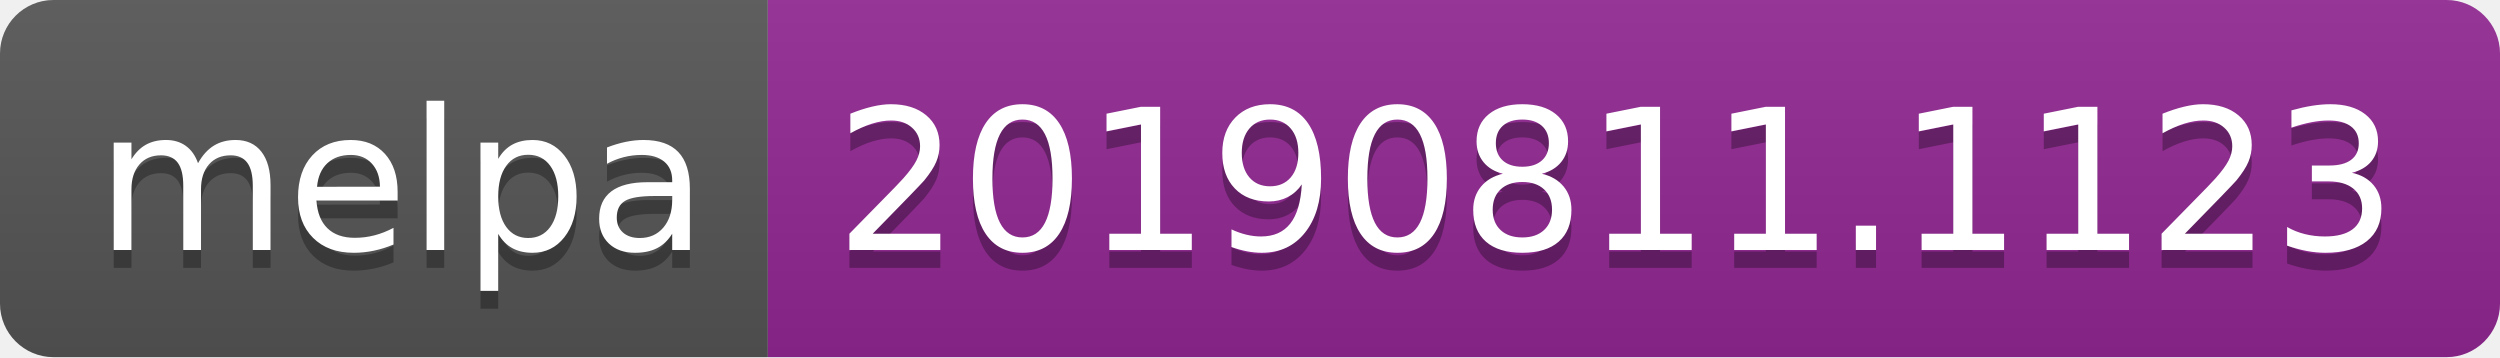
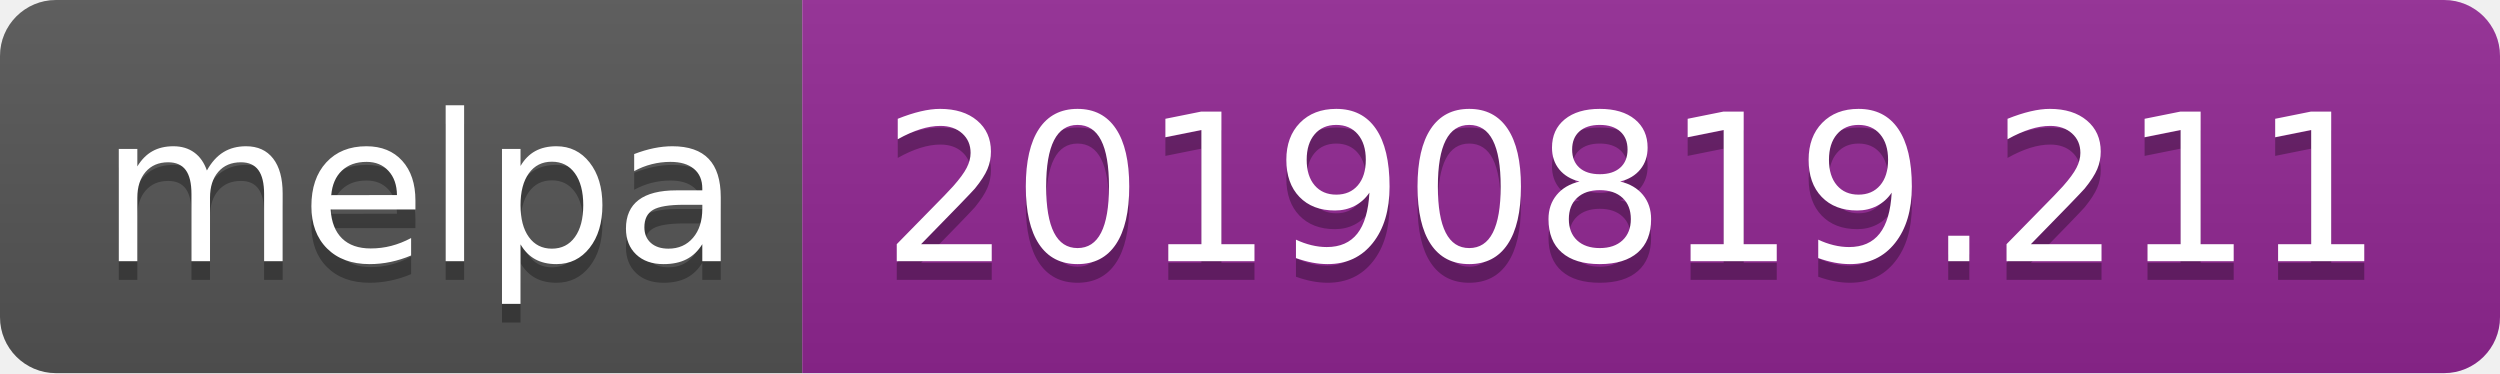
- <svg xmlns="http://www.w3.org/2000/svg" width="140" height="20">
+ <svg xmlns="http://www.w3.org/2000/svg" width="134" height="20">
  <linearGradient id="b" x2="0" y2="100%">
    <stop offset="0" stop-color="#bbb" stop-opacity=".1" />
    <stop offset="1" stop-opacity=".1" />
  </linearGradient>
  <clipPath id="a">
-     <rect width="140" height="20" rx="3" fill="#fff" />
+     <rect width="134" height="20" rx="3" fill="#fff" />
  </clipPath>
  <g clip-path="url(#a)">
    <path fill="#555" d="M0 0h43v20H0z" />
-     <path fill="#922793" d="M43 0h97v20H43z" />
-     <path fill="url(#b)" d="M0 0h140v20H0z" />
+     <path fill="#922793" d="M43 0h91v20H43z" />
+     <path fill="url(#b)" d="M0 0h134v20H0z" />
  </g>
  <g fill="#fff" text-anchor="middle" font-family="DejaVu Sans,Verdana,Geneva,sans-serif" font-size="110">
    <text x="225" y="150" fill="#010101" fill-opacity=".3" transform="scale(.1)" textLength="330">melpa</text>
    <text x="225" y="140" transform="scale(.1)" textLength="330">melpa</text>
-     <text x="905" y="150" fill="#010101" fill-opacity=".3" transform="scale(.1)" textLength="870">20190811.1123</text>
-     <text x="905" y="140" transform="scale(.1)" textLength="870">20190811.1123</text>
+     <text x="875" y="150" fill="#010101" fill-opacity=".3" transform="scale(.1)" textLength="810">20190819.211</text>
+     <text x="875" y="140" transform="scale(.1)" textLength="810">20190819.211</text>
  </g>
</svg>
